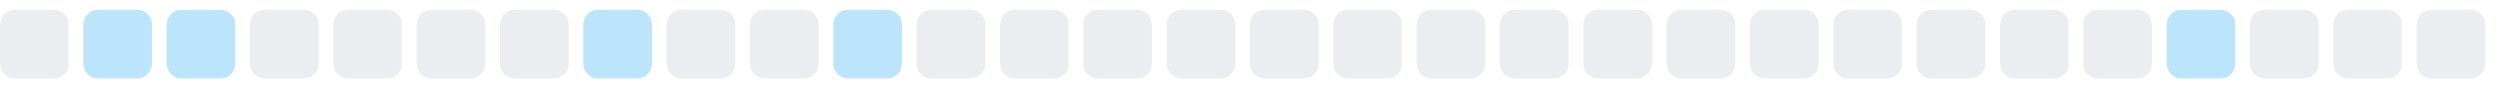
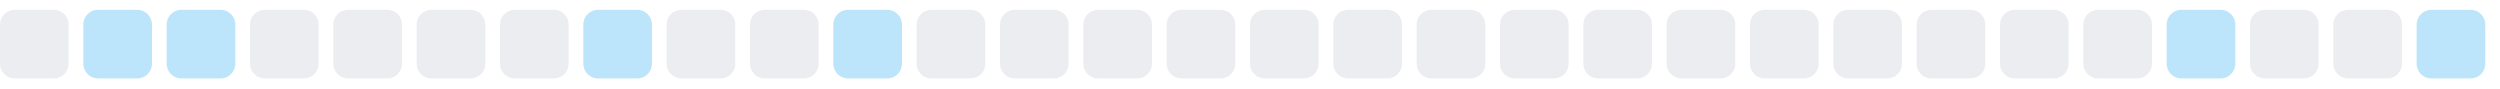
<svg xmlns="http://www.w3.org/2000/svg" width="255" height="9">
  <style>
        .level0 { fill: #ebedf0; }
        .level1 { fill: #bce4fa; }
        .level2 { fill: #75c7f7; }
        .level3 { fill: #30a9f2; }
        .level4 { fill: #008ee6; }
        @media (prefers-color-scheme: dark) {
          .level0 { fill: #161b22; }
          .level1 { fill: #0b3b5c; }
          .level2 { fill: #0a6299; }
          .level3 { fill: #008ee6; }
          .level4 { fill: #5bc4ff; }
        }
      </style>
  <rect x="0.0" y="1" width="7" height="7" rx="1.5" ry="1.5" class="level0" />
  <rect x="8.5" y="1" width="7" height="7" rx="1.5" ry="1.5" class="level1" />
  <rect x="17.0" y="1" width="7" height="7" rx="1.5" ry="1.5" class="level1" />
  <rect x="25.5" y="1" width="7" height="7" rx="1.5" ry="1.5" class="level0" />
  <rect x="34.0" y="1" width="7" height="7" rx="1.5" ry="1.5" class="level0" />
  <rect x="42.5" y="1" width="7" height="7" rx="1.5" ry="1.5" class="level0" />
  <rect x="51.0" y="1" width="7" height="7" rx="1.5" ry="1.5" class="level0" />
  <rect x="59.5" y="1" width="7" height="7" rx="1.5" ry="1.5" class="level1" />
  <rect x="68.0" y="1" width="7" height="7" rx="1.5" ry="1.5" class="level0" />
  <rect x="76.5" y="1" width="7" height="7" rx="1.5" ry="1.5" class="level0" />
  <rect x="85.0" y="1" width="7" height="7" rx="1.5" ry="1.5" class="level1" />
  <rect x="93.5" y="1" width="7" height="7" rx="1.5" ry="1.5" class="level0" />
  <rect x="102.0" y="1" width="7" height="7" rx="1.5" ry="1.5" class="level0" />
  <rect x="110.5" y="1" width="7" height="7" rx="1.5" ry="1.5" class="level0" />
  <rect x="119.0" y="1" width="7" height="7" rx="1.5" ry="1.5" class="level0" />
  <rect x="127.5" y="1" width="7" height="7" rx="1.5" ry="1.5" class="level0" />
  <rect x="136.0" y="1" width="7" height="7" rx="1.5" ry="1.5" class="level0" />
  <rect x="144.5" y="1" width="7" height="7" rx="1.5" ry="1.5" class="level0" />
  <rect x="153.0" y="1" width="7" height="7" rx="1.5" ry="1.5" class="level0" />
  <rect x="161.5" y="1" width="7" height="7" rx="1.5" ry="1.5" class="level0" />
  <rect x="170.0" y="1" width="7" height="7" rx="1.5" ry="1.5" class="level0" />
  <rect x="178.5" y="1" width="7" height="7" rx="1.5" ry="1.5" class="level0" />
  <rect x="187.0" y="1" width="7" height="7" rx="1.5" ry="1.5" class="level0" />
  <rect x="195.5" y="1" width="7" height="7" rx="1.5" ry="1.5" class="level0" />
  <rect x="204.0" y="1" width="7" height="7" rx="1.5" ry="1.5" class="level0" />
  <rect x="212.5" y="1" width="7" height="7" rx="1.5" ry="1.5" class="level0" />
  <rect x="221.0" y="1" width="7" height="7" rx="1.5" ry="1.5" class="level1" />
  <rect x="229.5" y="1" width="7" height="7" rx="1.5" ry="1.5" class="level0" />
  <rect x="238.0" y="1" width="7" height="7" rx="1.5" ry="1.5" class="level0" />
-   <rect x="246.5" y="1" width="7" height="7" rx="1.5" ry="1.5" class="level0" />
+   <rect x="246.5" y="1" width="7" height="7" rx="1.5" ry="1.5" class="level1" />
</svg>
